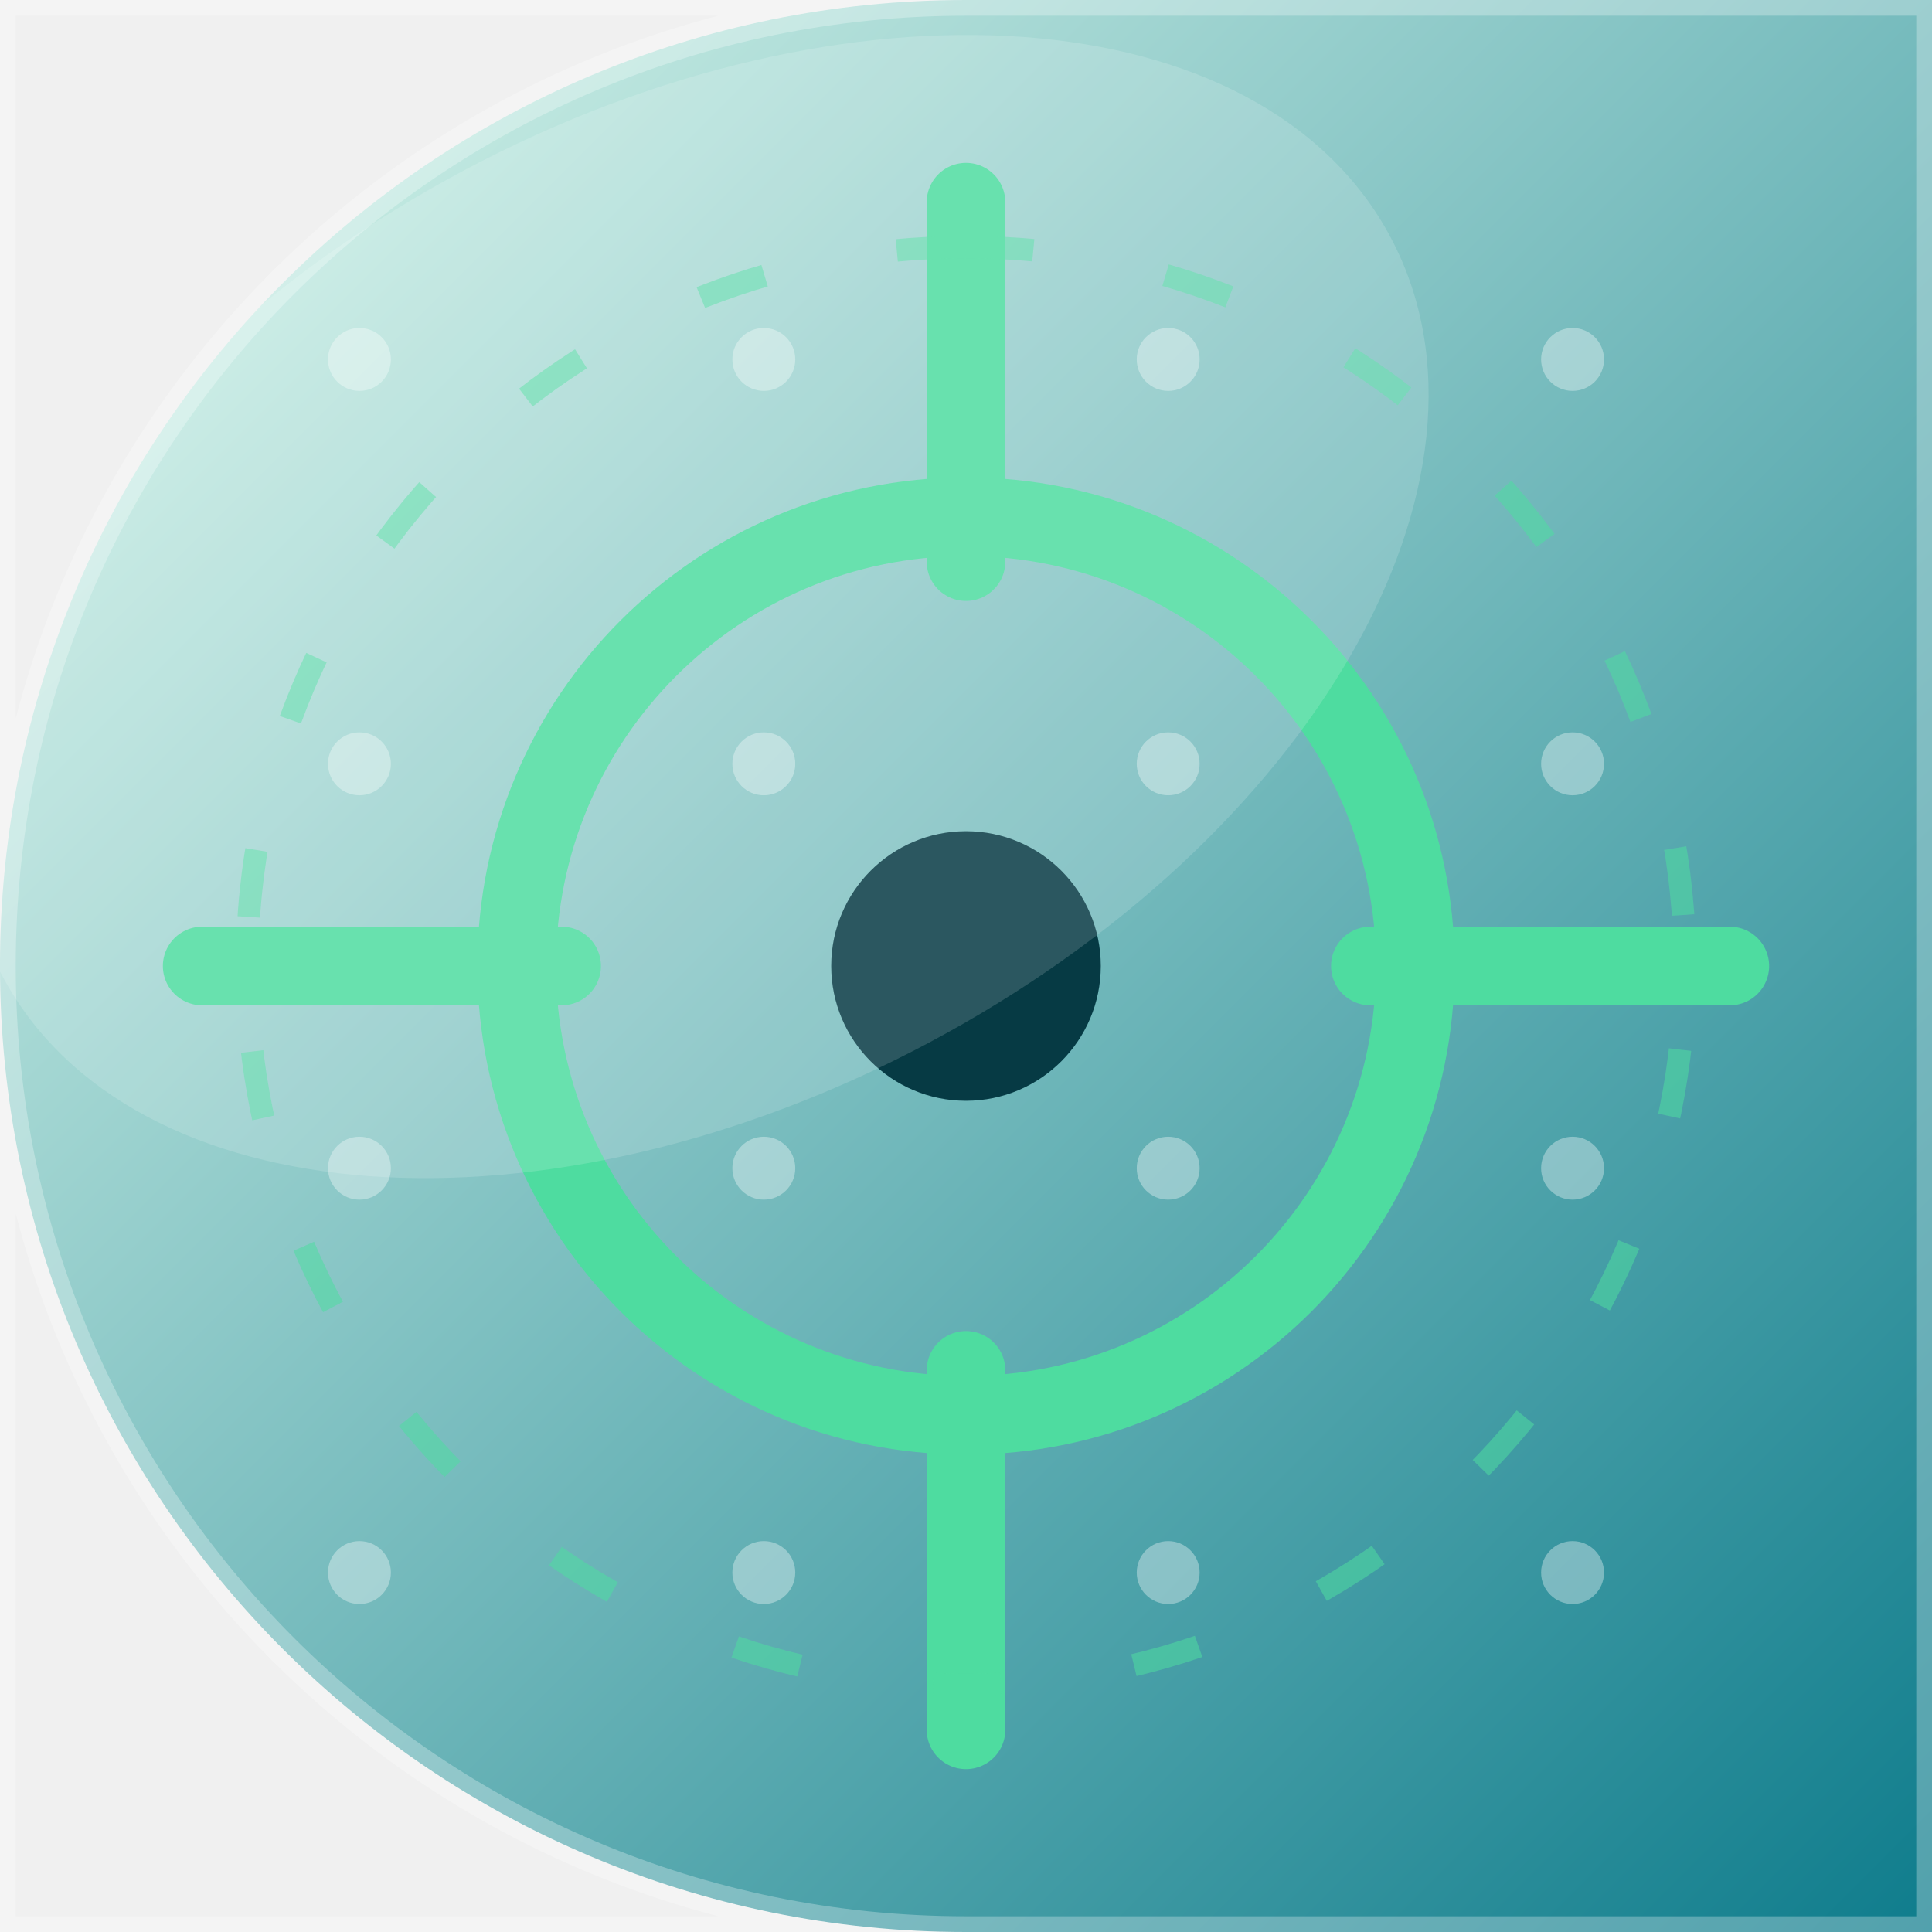
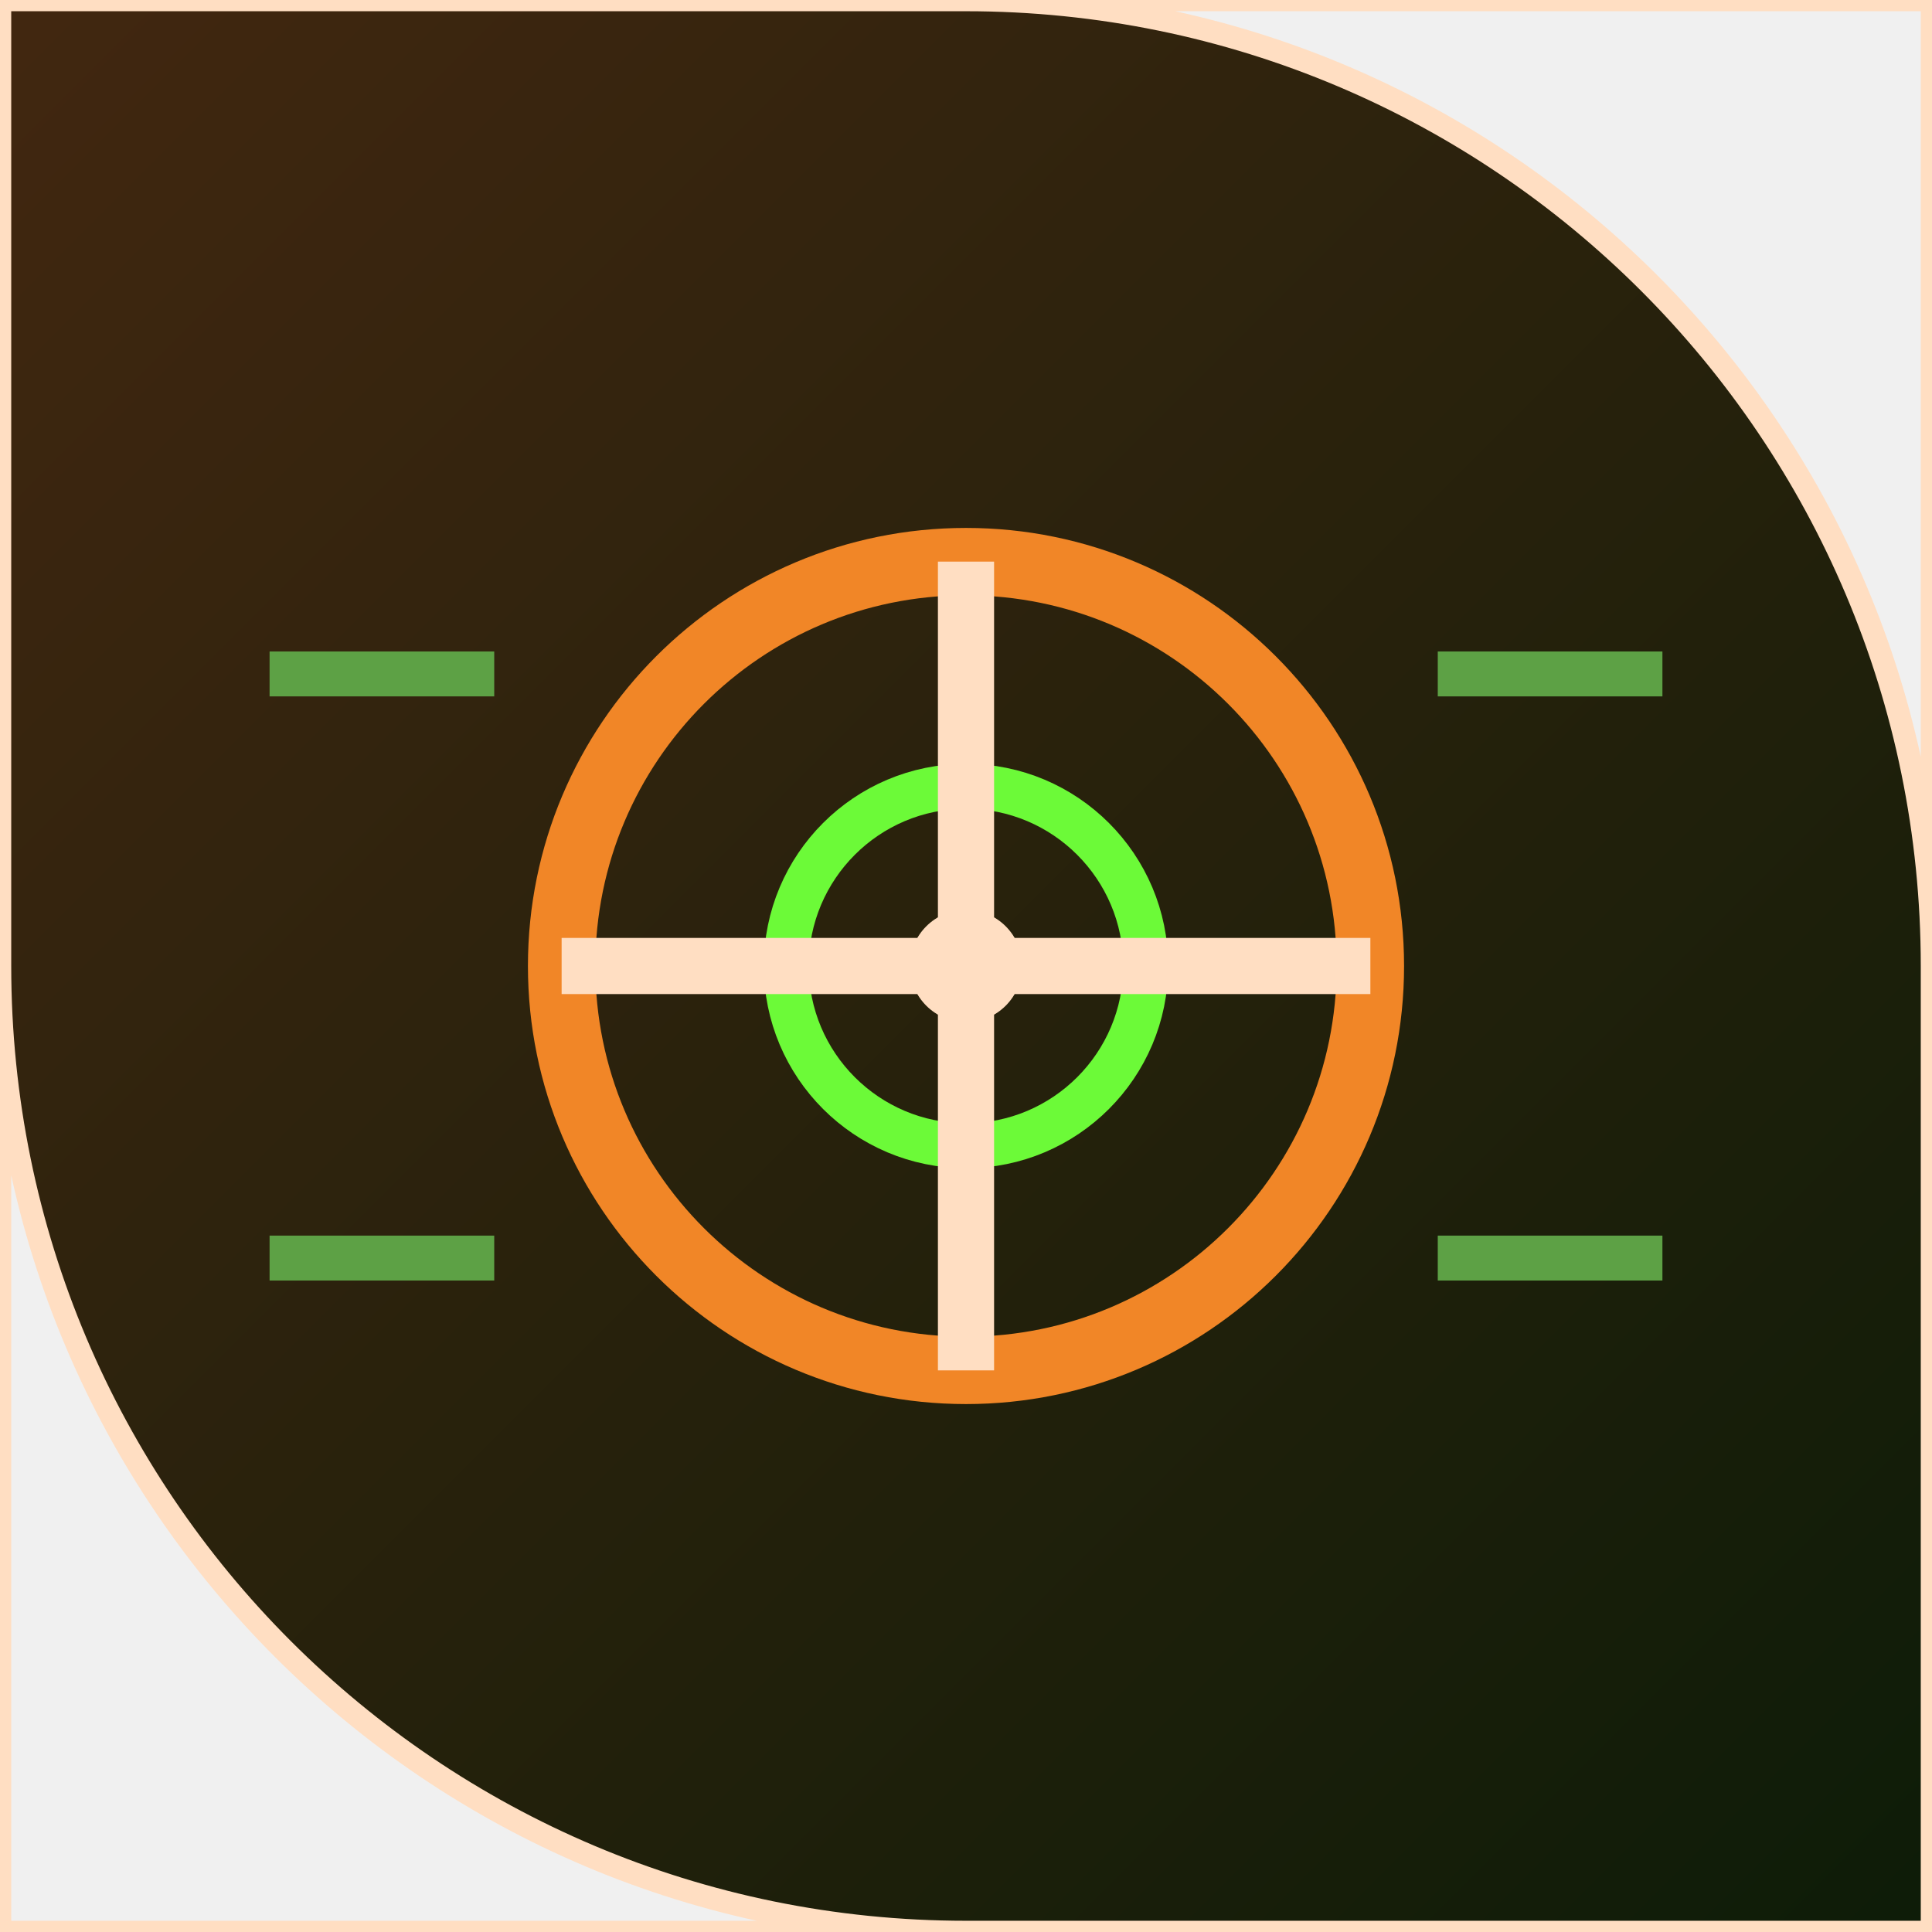
<svg xmlns="http://www.w3.org/2000/svg" width="86" height="86" viewBox="0 0 86 86">
  <defs>
    <linearGradient id="g" x1="0" y1="0" x2="1" y2="1">
-       <stop offset="0" stop-color="#E0FBEF" />
-       <stop offset="1" stop-color="#0E7C8C" />
+       <stop offset="0%" stop-color="#422710" />
+       <stop offset="100%" stop-color="#0d1c08" />
    </linearGradient>
-   </defs>
-   <defs>
-     <clipPath id="c">
-       <path d="M 0 0 L 86.0 0 L 86.0 86.0 L 0 86.0 Z M 0 43 A 43.0 43.0 0 0 1 43.0 0.0 L 0 0 Z M 43 86 A 43.0 43.0 0 0 1 0.0 43.0 L 0 86 Z" />
+     <clipPath id="shp">
+       <path d="M 0 0 L 86.0 0 L 86.0 86.0 L 0 86.0 Z M 43 0 A 43.0 43.0 0 0 1 86.0 43.0 L 86 0 Z M 43 86 A 43.0 43.0 0 0 1 0.0 43.0 L 0 86 Z" fill-rule="evenodd" />
    </clipPath>
  </defs>
-   <g clip-path="url(#c)">
-     <rect width="86" height="86" fill="url(#g)" />
-     <circle cx="16" cy="16" r="1.4" fill="#FFFFFF" opacity="0.35" />
-     <circle cx="34" cy="16" r="1.4" fill="#FFFFFF" opacity="0.35" />
-     <circle cx="52" cy="16" r="1.4" fill="#FFFFFF" opacity="0.35" />
-     <circle cx="70" cy="16" r="1.4" fill="#FFFFFF" opacity="0.35" />
-     <circle cx="16" cy="34" r="1.4" fill="#FFFFFF" opacity="0.35" />
-     <circle cx="34" cy="34" r="1.4" fill="#FFFFFF" opacity="0.35" />
-     <circle cx="52" cy="34" r="1.4" fill="#FFFFFF" opacity="0.35" />
-     <circle cx="70" cy="34" r="1.4" fill="#FFFFFF" opacity="0.35" />
-     <circle cx="16" cy="52" r="1.4" fill="#FFFFFF" opacity="0.35" />
-     <circle cx="34" cy="52" r="1.4" fill="#FFFFFF" opacity="0.35" />
-     <circle cx="52" cy="52" r="1.4" fill="#FFFFFF" opacity="0.35" />
-     <circle cx="70" cy="52" r="1.4" fill="#FFFFFF" opacity="0.35" />
-     <circle cx="16" cy="70" r="1.4" fill="#FFFFFF" opacity="0.35" />
-     <circle cx="34" cy="70" r="1.4" fill="#FFFFFF" opacity="0.35" />
-     <circle cx="52" cy="70" r="1.4" fill="#FFFFFF" opacity="0.35" />
-     <circle cx="70" cy="70" r="1.4" fill="#FFFFFF" opacity="0.35" />
-     <g transform="rotate(270 43 43)">
-       <circle cx="43" cy="43" r="20" fill="none" stroke="#4EDCA0" stroke-width="3.5" />
-       <circle cx="43" cy="43" r="6" fill="#063A44" />
-       <path d="M43 9 L43 25 M43 61 L43 77 M9 43 L25 43 M61 43 L77 43" stroke="#4EDCA0" stroke-width="3.5" stroke-linecap="round" />
-       <circle cx="43" cy="43" r="32" fill="none" stroke="#4EDCA0" stroke-width="1" opacity="0.55" stroke-dasharray="3 6" />
-     </g>
-     <ellipse cx="31" cy="27" rx="35" ry="22" fill="#FFFFFF" opacity="0.15" transform="rotate(-28 31 27)" />
+   <g clip-path="url(#shp)">
+     <rect x="0" y="0" width="86" height="86" fill="url(#g)" />
+     <circle cx="43" cy="43" r="18" fill="none" stroke="#f18627" stroke-width="3" />
+     <circle cx="43" cy="43" r="8" fill="none" stroke="#6cfa38" stroke-width="2" />
+     <circle cx="43" cy="43" r="2.5" fill="#ffdec2" />
+     <line x1="25" y1="43" x2="61" y2="43" stroke="#ffdec2" stroke-width="2.5" />
+     <line x1="43" y1="25" x2="43" y2="61" stroke="#ffdec2" stroke-width="2.5" />
+     <line x1="12" y1="30" x2="22" y2="30" stroke="#5da145" stroke-width="2" />
+     <line x1="12" y1="56" x2="22" y2="56" stroke="#5da145" stroke-width="2" />
+     <line x1="64" y1="30" x2="74" y2="30" stroke="#5da145" stroke-width="2" />
+     <line x1="64" y1="56" x2="74" y2="56" stroke="#5da145" stroke-width="2" />
  </g>
-   <path d="M 0 0 L 86.0 0 L 86.0 86.0 L 0 86.0 Z M 0 43 A 43.0 43.0 0 0 1 43.0 0.0 L 0 0 Z M 43 86 A 43.0 43.0 0 0 1 0.0 43.0 L 0 86 Z" fill="none" stroke="rgba(255,255,255,0.28)" stroke-width="1.4" />
+   <path d="M 0 0 L 86.0 0 L 86.0 86.0 L 0 86.0 Z M 43 0 A 43.0 43.0 0 0 1 86.0 43.0 L 86 0 Z M 43 86 A 43.0 43.0 0 0 1 0.0 43.0 L 0 86 Z" fill="none" stroke="#ffdec2" stroke-width="1" fill-rule="evenodd" />
</svg>
